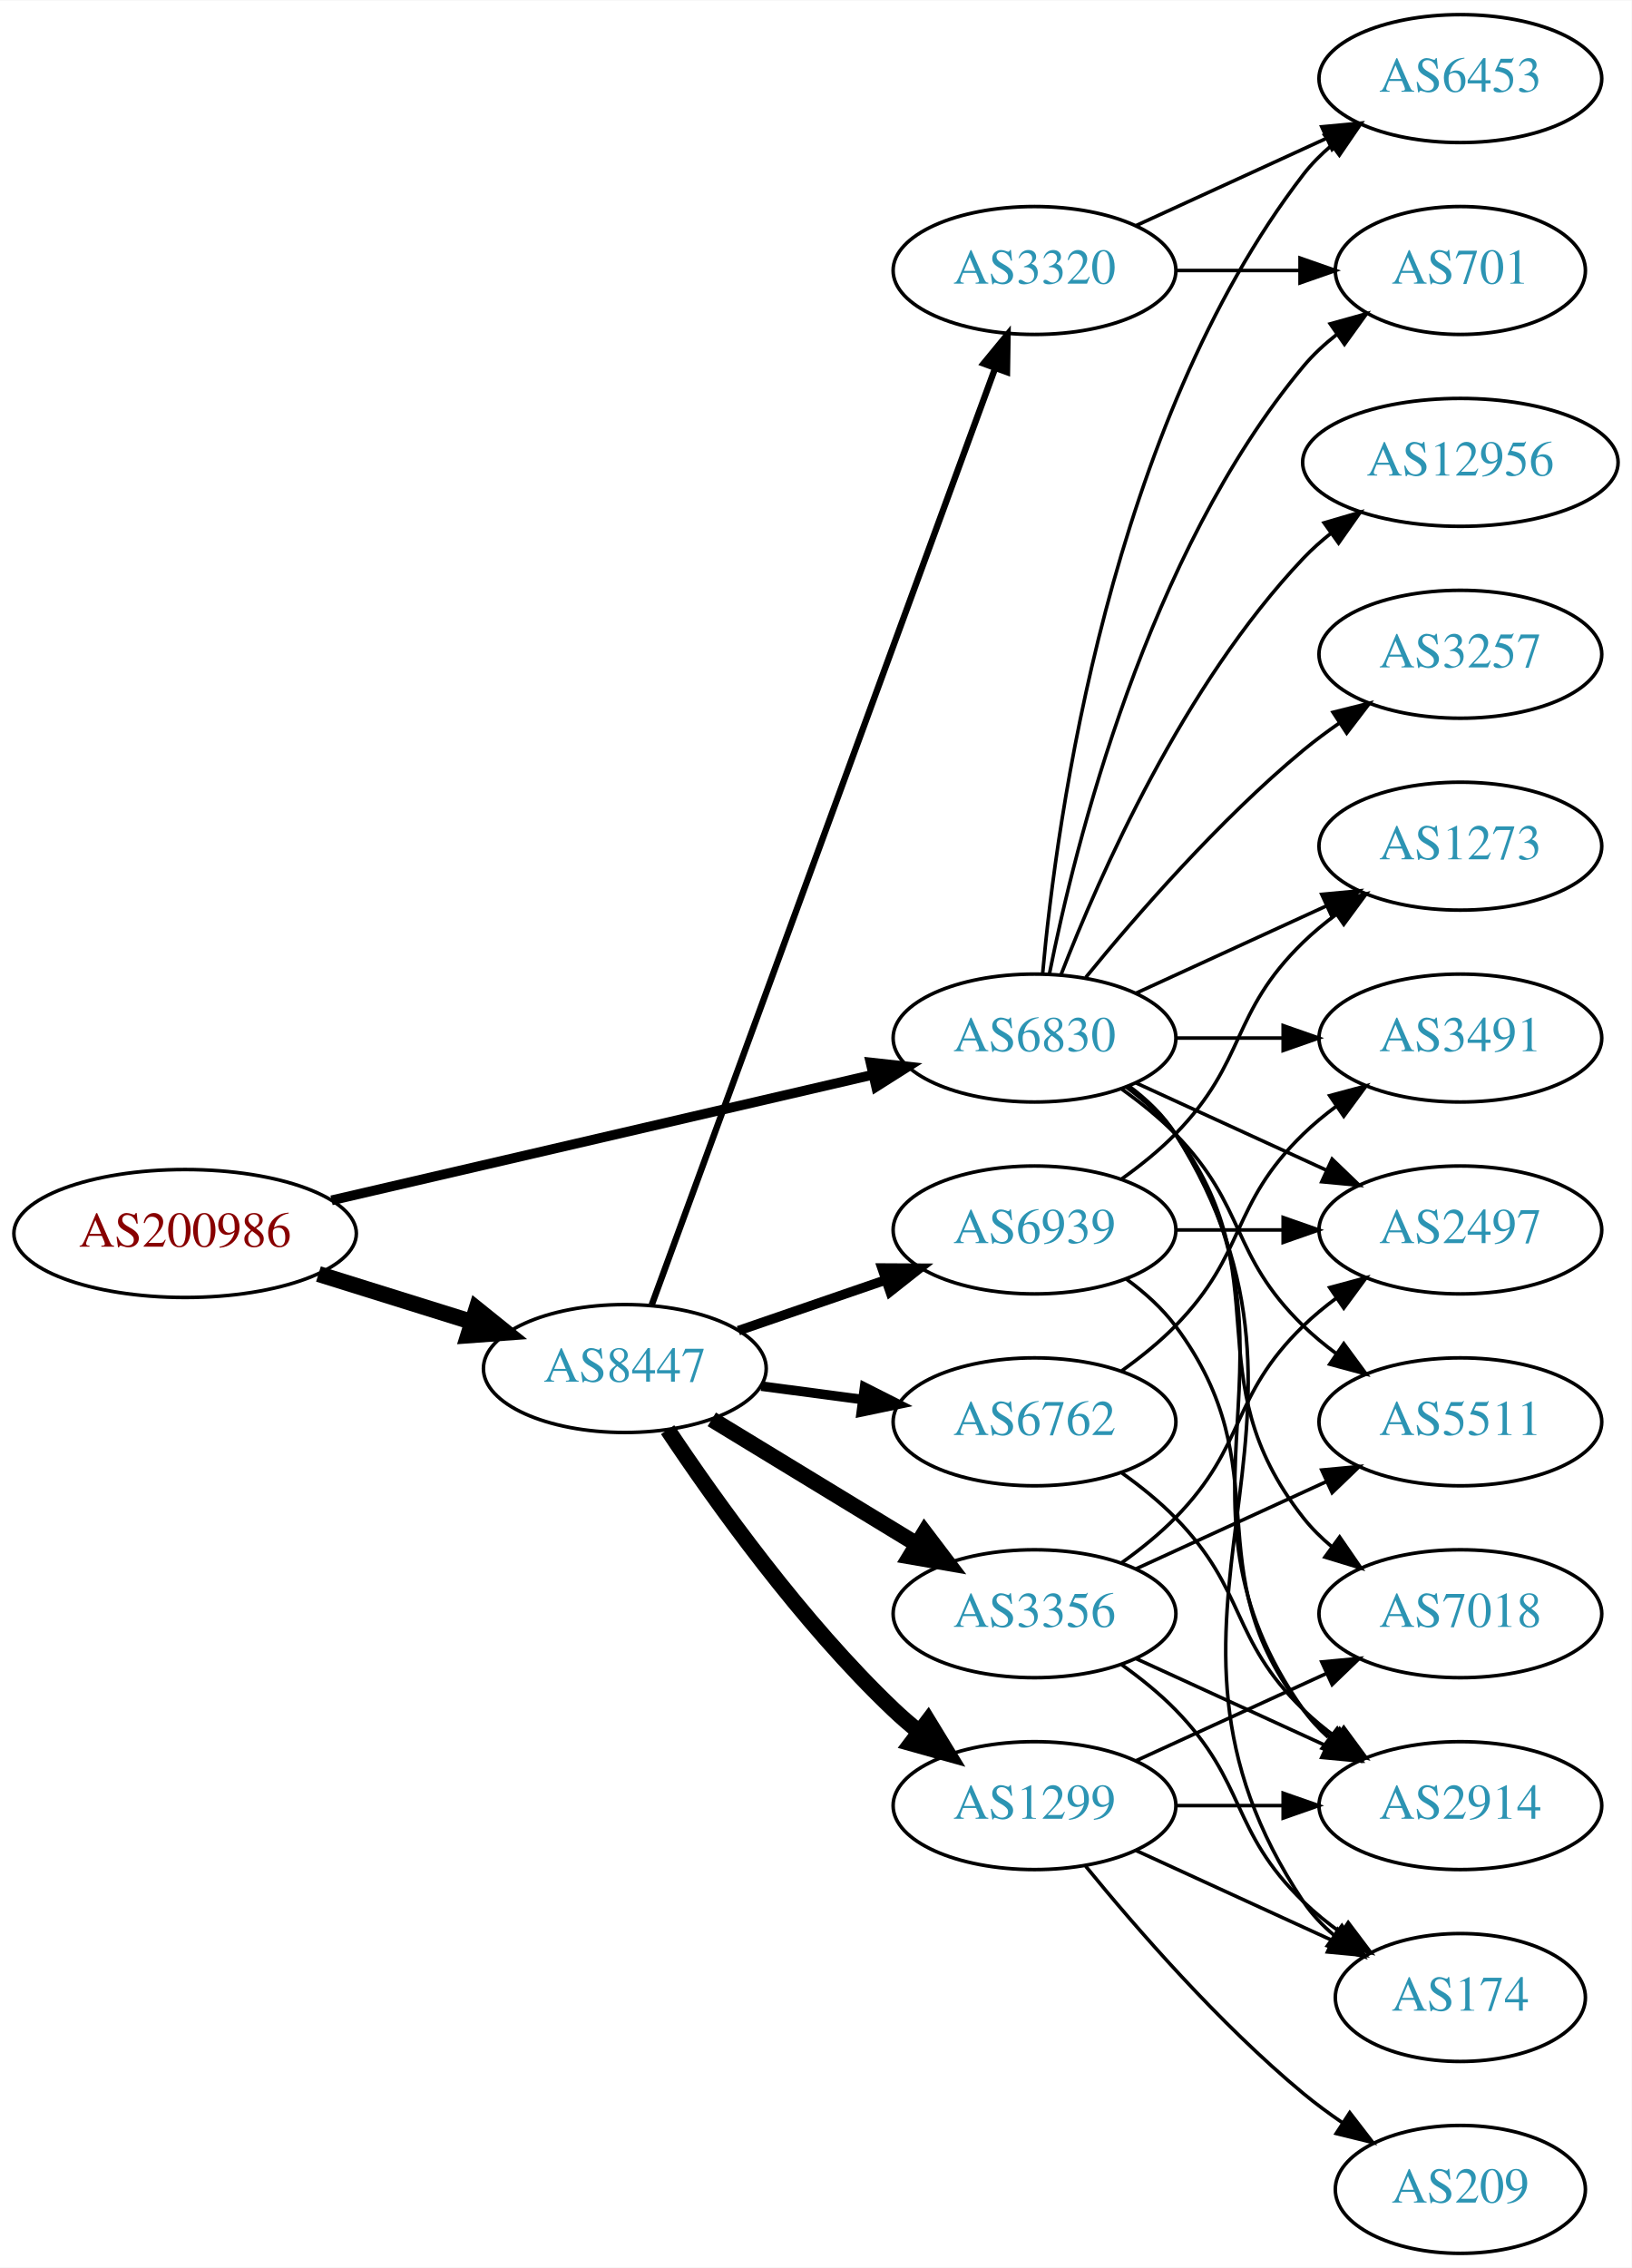
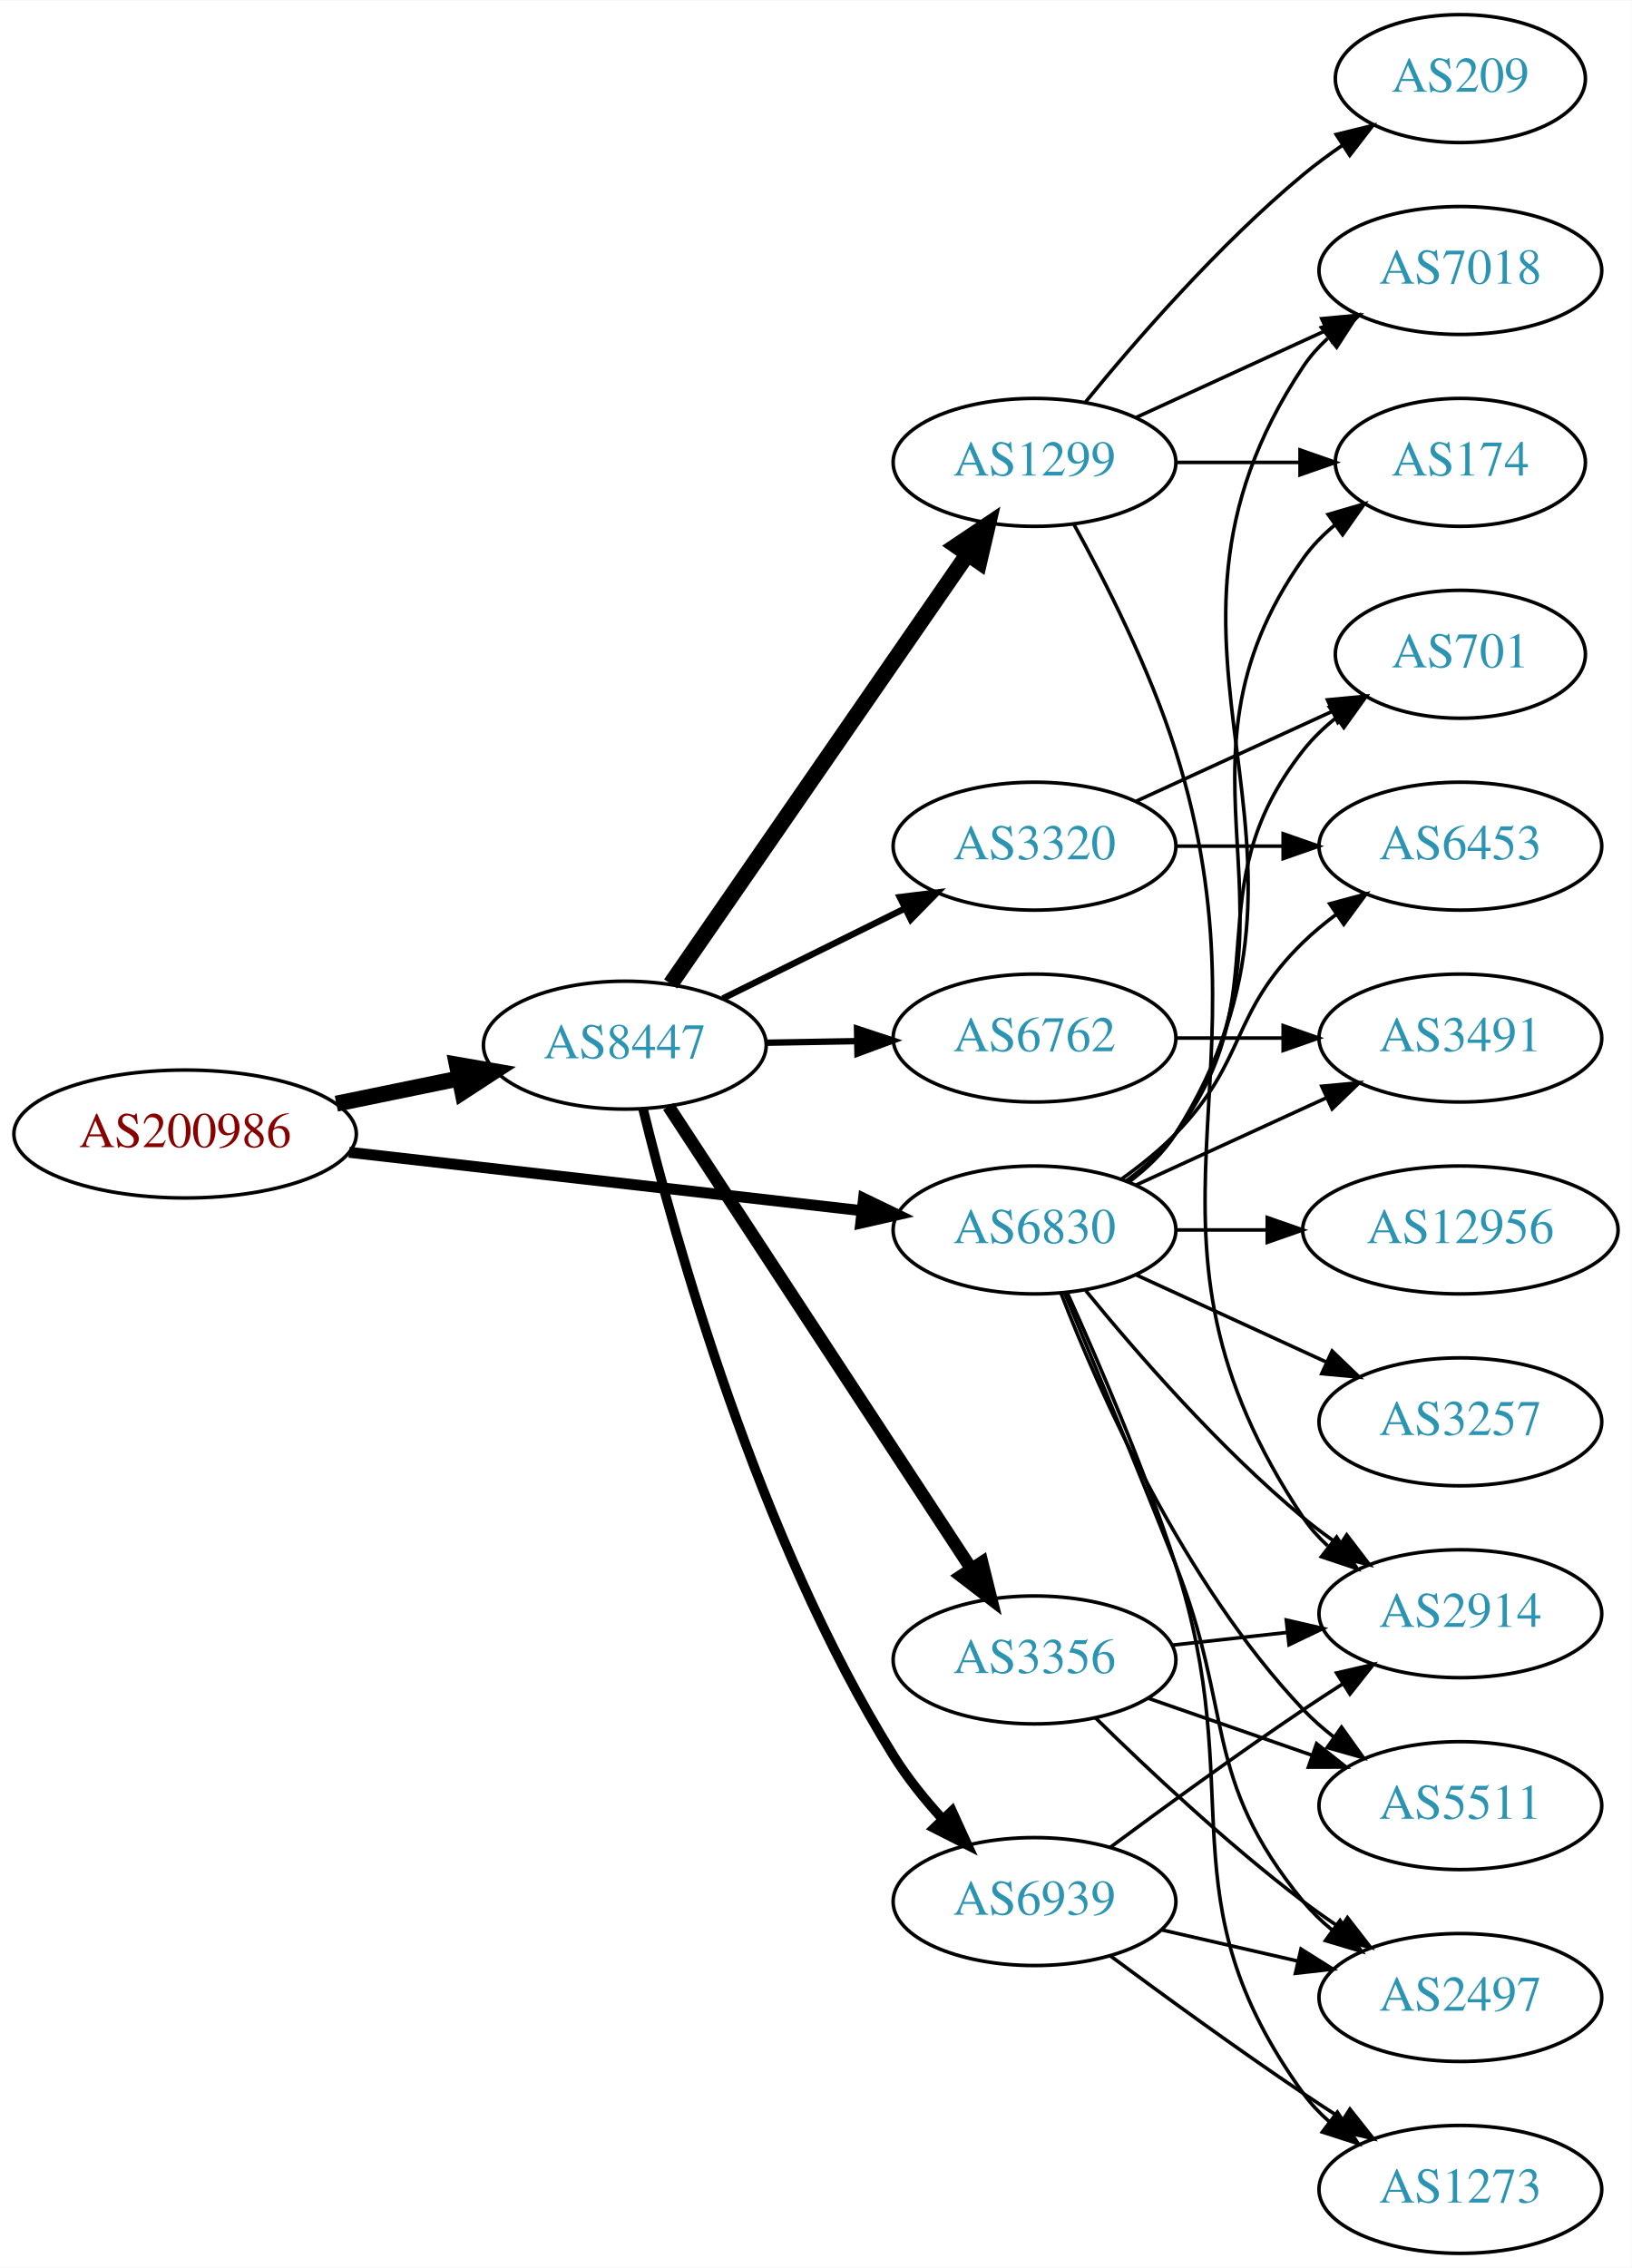
<svg xmlns="http://www.w3.org/2000/svg" xmlns:xlink="http://www.w3.org/1999/xlink" width="459pt" height="638pt" viewBox="0.00 0.00 459.17 638.00">
  <g id="graph0" class="graph" transform="scale(1 1) rotate(0) translate(4 634)">
    <polygon fill="white" stroke="none" points="-4,4 -4,-634 455.17,-634 455.17,4 -4,4" />
    <g id="node1" class="node">
      <g id="a_node1">
        <a xlink:href="/asn/200986" xlink:title="AS200986 ~ D Swarovski Tourism Service GmbH [AT]">
-           <ellipse fill="#ffffff" stroke="black" cx="48.096" cy="-287" rx="48.192" ry="18" />
-           <text text-anchor="middle" x="48.096" y="-283.3" font-family="Times,serif" font-size="14.00" fill="#880000">AS200986</text>
+           <ellipse fill="#ffffff" stroke="black" cx="48.096" cy="-315" rx="48.192" ry="18" />
+           <text text-anchor="middle" x="48.096" y="-311.3" font-family="Times,serif" font-size="14.00" fill="#880000">AS200986</text>
        </a>
      </g>
    </g>
    <g id="node2" class="node">
      <g id="a_node2">
        <a xlink:href="/asn/6830" xlink:title="AS6830 ~ LGI-UPC [AT]">
-           <ellipse fill="#ffffff" stroke="black" cx="287.131" cy="-342" rx="39.794" ry="18" />
-           <text text-anchor="middle" x="287.131" y="-338.3" font-family="Times,serif" font-size="14.00" fill="#2c94b3">AS6830</text>
+           <ellipse fill="#ffffff" stroke="black" cx="287.131" cy="-288" rx="39.794" ry="18" />
+           <text text-anchor="middle" x="287.131" y="-284.3" font-family="Times,serif" font-size="14.00" fill="#2c94b3">AS6830</text>
        </a>
      </g>
    </g>
    <g id="edge1" class="edge">
-       <path fill="none" stroke="black" stroke-width="2.75" d="M89.305,-296.33C131.582,-306.139 197.919,-321.532 241.714,-331.694" />
-       <polygon fill="black" stroke="black" stroke-width="2.75" points="240.983,-335.117 251.515,-333.968 242.565,-328.298 240.983,-335.117" />
+       <path fill="none" stroke="black" stroke-width="3.094" d="M94.238,-309.858C135.561,-305.151 196.503,-298.209 238.57,-293.418" />
+       <polygon fill="black" stroke="black" stroke-width="3.094" points="239.029,-296.888 248.569,-292.279 238.237,-289.933 239.029,-296.888" />
    </g>
    <g id="node3" class="node">
      <g id="a_node3">
        <a xlink:href="/asn/8447" xlink:title="AS8447 ~ A1 Telekom Austria AG [AT]">
-           <ellipse fill="#ffffff" stroke="black" cx="171.838" cy="-249" rx="39.794" ry="18" />
-           <text text-anchor="middle" x="171.838" y="-245.3" font-family="Times,serif" font-size="14.00" fill="#2c94b3">AS8447</text>
+           <ellipse fill="#ffffff" stroke="black" cx="171.838" cy="-340" rx="39.794" ry="18" />
+           <text text-anchor="middle" x="171.838" y="-336.3" font-family="Times,serif" font-size="14.00" fill="#2c94b3">AS8447</text>
        </a>
      </g>
    </g>
    <g id="edge2" class="edge">
-       <path fill="none" stroke="black" stroke-width="4.5" d="M85.622,-275.599C99.149,-271.377 114.595,-266.555 128.589,-262.188" />
-       <polygon fill="black" stroke="black" stroke-width="4.5" points="130.1,-265.841 138.473,-259.102 127.754,-258.323 130.1,-265.841" />
+       <path fill="none" stroke="black" stroke-width="4.5" d="M90.652,-323.534C101.727,-325.808 113.754,-328.278 125.042,-330.596" />
+       <polygon fill="black" stroke="black" stroke-width="4.5" points="124.565,-334.517 135.153,-332.672 126.15,-326.803 124.565,-334.517" />
    </g>
    <g id="node4" class="node">
      <g id="a_node4">
-         <a xlink:href="/asn/6453" xlink:title="AS6453 ~ TATA COMMUNICATIONS (AMERICA) INC [US]">
-           <ellipse fill="#ffffff" stroke="black" cx="406.973" cy="-612" rx="39.794" ry="18" />
-           <text text-anchor="middle" x="406.973" y="-608.3" font-family="Times,serif" font-size="14.00" fill="#2c94b3">AS6453</text>
+         <a xlink:href="/asn/3491" xlink:title="AS3491 ~ PCCW Global, Inc. [US]">
+           <ellipse fill="#ffffff" stroke="black" cx="406.973" cy="-342" rx="39.794" ry="18" />
+           <text text-anchor="middle" x="406.973" y="-338.3" font-family="Times,serif" font-size="14.00" fill="#2c94b3">AS3491</text>
        </a>
      </g>
    </g>
    <g id="edge3" class="edge">
-       <path fill="none" stroke="black" d="M289.415,-360.117C293.313,-403.332 308.33,-514.131 362.777,-585 365.067,-587.981 367.787,-590.716 370.732,-593.205" />
-       <polygon fill="black" stroke="black" points="368.778,-596.113 378.908,-599.218 372.926,-590.473 368.778,-596.113" />
+       <path fill="none" stroke="black" d="M315.76,-300.661C331.717,-307.973 351.987,-317.261 369.27,-325.181" />
+       <polygon fill="black" stroke="black" points="367.969,-328.435 378.518,-329.419 370.885,-322.071 367.969,-328.435" />
    </g>
    <g id="node5" class="node">
      <g id="a_node5">
        <a xlink:href="/asn/12956" xlink:title="AS12956 ~ TELXIUS [ES]">
-           <ellipse fill="#ffffff" stroke="black" cx="406.973" cy="-504" rx="44.393" ry="18" />
-           <text text-anchor="middle" x="406.973" y="-500.3" font-family="Times,serif" font-size="14.00" fill="#2c94b3">AS12956</text>
+           <ellipse fill="#ffffff" stroke="black" cx="406.973" cy="-288" rx="44.393" ry="18" />
+           <text text-anchor="middle" x="406.973" y="-284.3" font-family="Times,serif" font-size="14.00" fill="#2c94b3">AS12956</text>
        </a>
      </g>
    </g>
    <g id="edge4" class="edge">
-       <path fill="none" stroke="black" d="M294.654,-359.994C305.404,-387.728 329.062,-441.429 362.777,-477 365.162,-479.515 367.828,-481.893 370.634,-484.117" />
-       <polygon fill="black" stroke="black" points="368.628,-486.985 378.796,-489.961 372.703,-481.293 368.628,-486.985" />
+       <path fill="none" stroke="black" d="M327.044,-288C335.146,-288 343.821,-288 352.348,-288" />
+       <polygon fill="black" stroke="black" points="352.625,-291.5 362.625,-288 352.625,-284.5 352.625,-291.5" />
    </g>
    <g id="node6" class="node">
      <g id="a_node6">
-         <a xlink:href="/asn/3257" xlink:title="AS3257 ~ GTT [DE]">
-           <ellipse fill="#ffffff" stroke="black" cx="406.973" cy="-450" rx="39.794" ry="18" />
-           <text text-anchor="middle" x="406.973" y="-446.3" font-family="Times,serif" font-size="14.00" fill="#2c94b3">AS3257</text>
+         <a xlink:href="/asn/5511" xlink:title="AS5511 ~ Orange S.A. [FR]">
+           <ellipse fill="#ffffff" stroke="black" cx="406.973" cy="-126" rx="39.794" ry="18" />
+           <text text-anchor="middle" x="406.973" y="-122.3" font-family="Times,serif" font-size="14.00" fill="#2c94b3">AS5511</text>
        </a>
      </g>
    </g>
    <g id="edge5" class="edge">
-       <path fill="none" stroke="black" d="M301.55,-359.065C315.665,-376.375 339.079,-403.345 362.777,-423 365.994,-425.668 369.494,-428.27 373.065,-430.741" />
-       <polygon fill="black" stroke="black" points="371.143,-433.666 381.421,-436.236 374.988,-427.817 371.143,-433.666" />
+       <path fill="none" stroke="black" d="M294.654,-270.006C305.404,-242.272 329.062,-188.571 362.777,-153 365.363,-150.272 368.281,-147.706 371.349,-145.323" />
+       <polygon fill="black" stroke="black" points="373.527,-148.07 379.697,-139.457 369.503,-142.342 373.527,-148.07" />
    </g>
    <g id="node7" class="node">
      <g id="a_node7">
-         <a xlink:href="/asn/1273" xlink:title="AS1273 ~ Vodafone Group PLC [EU]">
+         <a xlink:href="/asn/6453" xlink:title="AS6453 ~ TATA COMMUNICATIONS (AMERICA) INC [US]">
          <ellipse fill="#ffffff" stroke="black" cx="406.973" cy="-396" rx="39.794" ry="18" />
-           <text text-anchor="middle" x="406.973" y="-392.3" font-family="Times,serif" font-size="14.00" fill="#2c94b3">AS1273</text>
+           <text text-anchor="middle" x="406.973" y="-392.3" font-family="Times,serif" font-size="14.00" fill="#2c94b3">AS6453</text>
        </a>
      </g>
    </g>
    <g id="edge6" class="edge">
-       <path fill="none" stroke="black" d="M315.76,-354.661C331.717,-361.973 351.987,-371.261 369.27,-379.181" />
-       <polygon fill="black" stroke="black" points="367.969,-382.435 378.518,-383.419 370.885,-376.071 367.969,-382.435" />
+       <path fill="none" stroke="black" d="M311.725,-302.389C316.981,-306.148 322.313,-310.437 326.777,-315 346.95,-335.617 342.084,-348.906 362.777,-369 365.623,-371.763 368.796,-374.386 372.096,-376.834" />
+       <polygon fill="black" stroke="black" points="370.213,-379.786 380.444,-382.538 374.162,-374.006 370.213,-379.786" />
    </g>
    <g id="node8" class="node">
      <g id="a_node8">
        <a xlink:href="/asn/7018" xlink:title="AS7018 ~ AT&amp;T Services, Inc. [US]">
-           <ellipse fill="#ffffff" stroke="black" cx="406.973" cy="-180" rx="39.794" ry="18" />
-           <text text-anchor="middle" x="406.973" y="-176.3" font-family="Times,serif" font-size="14.00" fill="#2c94b3">AS7018</text>
+           <ellipse fill="#ffffff" stroke="black" cx="406.973" cy="-558" rx="39.794" ry="18" />
+           <text text-anchor="middle" x="406.973" y="-554.3" font-family="Times,serif" font-size="14.00" fill="#2c94b3">AS7018</text>
        </a>
      </g>
    </g>
    <g id="edge7" class="edge">
-       <path fill="none" stroke="black" d="M313.062,-328.118C318.138,-324.389 323.056,-319.984 326.777,-315 357.049,-274.458 331.479,-246.754 362.777,-207 365.102,-204.047 367.846,-201.33 370.805,-198.853" />
-       <polygon fill="black" stroke="black" points="372.998,-201.585 379.002,-192.855 368.865,-195.936 372.998,-201.585" />
+       <path fill="none" stroke="black" d="M313.657,-301.472C318.702,-305.223 323.457,-309.74 326.777,-315 378.727,-397.3 308.739,-450.056 362.777,-531 364.692,-533.869 367.027,-536.49 369.608,-538.872" />
+       <polygon fill="black" stroke="black" points="367.871,-541.954 377.919,-545.313 372.159,-536.421 367.871,-541.954" />
    </g>
    <g id="node9" class="node">
      <g id="a_node9">
-         <a xlink:href="/asn/3491" xlink:title="AS3491 ~ PCCW Global, Inc. [US]">
-           <ellipse fill="#ffffff" stroke="black" cx="406.973" cy="-342" rx="39.794" ry="18" />
-           <text text-anchor="middle" x="406.973" y="-338.3" font-family="Times,serif" font-size="14.00" fill="#2c94b3">AS3491</text>
+         <a xlink:href="/asn/2497" xlink:title="AS2497 ~ Internet Initiative Japan Inc. [JP]">
+           <ellipse fill="#ffffff" stroke="black" cx="406.973" cy="-72" rx="39.794" ry="18" />
+           <text text-anchor="middle" x="406.973" y="-68.3" font-family="Times,serif" font-size="14.00" fill="#2c94b3">AS2497</text>
        </a>
      </g>
    </g>
    <g id="edge8" class="edge">
-       <path fill="none" stroke="black" d="M327.044,-342C336.597,-342 346.947,-342 356.909,-342" />
-       <polygon fill="black" stroke="black" points="357.102,-345.5 367.102,-342 357.102,-338.5 357.102,-345.5" />
+       <path fill="none" stroke="black" d="M295.543,-270.388C303.433,-251.544 316.212,-220.75 326.777,-194 343.364,-152.005 334.134,-133.904 362.777,-99 365.162,-96.094 367.945,-93.409 370.929,-90.952" />
+       <polygon fill="black" stroke="black" points="373.12,-93.687 379.16,-84.983 369.01,-88.02 373.12,-93.687" />
    </g>
    <g id="node10" class="node">
      <g id="a_node10">
-         <a xlink:href="/asn/2497" xlink:title="AS2497 ~ Internet Initiative Japan Inc. [JP]">
-           <ellipse fill="#ffffff" stroke="black" cx="406.973" cy="-288" rx="39.794" ry="18" />
-           <text text-anchor="middle" x="406.973" y="-284.3" font-family="Times,serif" font-size="14.00" fill="#2c94b3">AS2497</text>
+         <a xlink:href="/asn/1273" xlink:title="AS1273 ~ Vodafone Group PLC [EU]">
+           <ellipse fill="#ffffff" stroke="black" cx="406.973" cy="-18" rx="39.794" ry="18" />
+           <text text-anchor="middle" x="406.973" y="-14.3" font-family="Times,serif" font-size="14.00" fill="#2c94b3">AS1273</text>
        </a>
      </g>
    </g>
    <g id="edge9" class="edge">
-       <path fill="none" stroke="black" d="M315.76,-329.339C331.717,-322.027 351.987,-312.739 369.27,-304.819" />
-       <polygon fill="black" stroke="black" points="370.885,-307.929 378.518,-300.581 367.969,-301.565 370.885,-307.929" />
+       <path fill="none" stroke="black" d="M296.37,-270.284C304.826,-251.611 317.96,-221.191 326.777,-194 347.792,-129.194 322.938,-100.265 362.777,-45 364.857,-42.115 367.35,-39.47 370.074,-37.06" />
+       <polygon fill="black" stroke="black" points="372.358,-39.721 378.215,-30.892 368.131,-34.142 372.358,-39.721" />
    </g>
    <g id="node11" class="node">
      <g id="a_node11">
-         <a xlink:href="/asn/5511" xlink:title="AS5511 ~ Orange S.A. [FR]">
-           <ellipse fill="#ffffff" stroke="black" cx="406.973" cy="-234" rx="39.794" ry="18" />
-           <text text-anchor="middle" x="406.973" y="-230.3" font-family="Times,serif" font-size="14.00" fill="#2c94b3">AS5511</text>
+         <a xlink:href="/asn/2914" xlink:title="AS2914 ~ NTT America, Inc. [US]">
+           <ellipse fill="#ffffff" stroke="black" cx="406.973" cy="-180" rx="39.794" ry="18" />
+           <text text-anchor="middle" x="406.973" y="-176.3" font-family="Times,serif" font-size="14.00" fill="#2c94b3">AS2914</text>
        </a>
      </g>
    </g>
    <g id="edge10" class="edge">
-       <path fill="none" stroke="black" d="M311.725,-327.611C316.981,-323.852 322.313,-319.563 326.777,-315 346.95,-294.383 342.084,-281.094 362.777,-261 365.623,-258.237 368.796,-255.614 372.096,-253.166" />
-       <polygon fill="black" stroke="black" points="374.162,-255.994 380.444,-247.462 370.213,-250.214 374.162,-255.994" />
+       <path fill="none" stroke="black" d="M301.55,-270.935C315.665,-253.625 339.079,-226.655 362.777,-207 365.994,-204.332 369.494,-201.73 373.065,-199.259" />
+       <polygon fill="black" stroke="black" points="374.988,-202.183 381.421,-193.764 371.143,-196.334 374.988,-202.183" />
    </g>
    <g id="node12" class="node">
      <g id="a_node12">
-         <a xlink:href="/asn/701" xlink:title="AS701 ~ UUNET [US]">
-           <ellipse fill="#ffffff" stroke="black" cx="406.973" cy="-558" rx="35.194" ry="18" />
-           <text text-anchor="middle" x="406.973" y="-554.3" font-family="Times,serif" font-size="14.00" fill="#2c94b3">AS701</text>
+         <a xlink:href="/asn/174" xlink:title="AS174 ~ Cogent Communications [US]">
+           <ellipse fill="#ffffff" stroke="black" cx="406.973" cy="-504" rx="35.194" ry="18" />
+           <text text-anchor="middle" x="406.973" y="-500.3" font-family="Times,serif" font-size="14.00" fill="#2c94b3">AS174</text>
        </a>
      </g>
    </g>
    <g id="edge11" class="edge">
-       <path fill="none" stroke="black" d="M291.33,-360.073C298.493,-396.141 318.767,-478.125 362.777,-531 365.514,-534.288 368.759,-537.298 372.223,-540.017" />
-       <polygon fill="black" stroke="black" points="370.358,-542.983 380.564,-545.827 374.359,-537.239 370.358,-542.983" />
+       <path fill="none" stroke="black" d="M313.45,-301.607C318.506,-305.351 323.318,-309.831 326.777,-315 367.802,-376.294 320.198,-416.775 362.777,-477 365.247,-480.493 368.326,-483.63 371.695,-486.421" />
+       <polygon fill="black" stroke="black" points="369.764,-489.343 379.935,-492.31 373.834,-483.648 369.764,-489.343" />
    </g>
    <g id="node13" class="node">
      <g id="a_node13">
-         <a xlink:href="/asn/174" xlink:title="AS174 ~ Cogent Communications [US]">
-           <ellipse fill="#ffffff" stroke="black" cx="406.973" cy="-72" rx="35.194" ry="18" />
-           <text text-anchor="middle" x="406.973" y="-68.3" font-family="Times,serif" font-size="14.00" fill="#2c94b3">AS174</text>
+         <a xlink:href="/asn/3257" xlink:title="AS3257 ~ GTT [DE]">
+           <ellipse fill="#ffffff" stroke="black" cx="406.973" cy="-234" rx="39.794" ry="18" />
+           <text text-anchor="middle" x="406.973" y="-230.3" font-family="Times,serif" font-size="14.00" fill="#2c94b3">AS3257</text>
        </a>
      </g>
    </g>
    <g id="edge12" class="edge">
-       <path fill="none" stroke="black" d="M313.657,-328.528C318.702,-324.777 323.457,-320.26 326.777,-315 378.727,-232.7 308.739,-179.944 362.777,-99 365.153,-95.442 368.173,-92.264 371.509,-89.451" />
-       <polygon fill="black" stroke="black" points="373.647,-92.224 379.713,-83.538 369.554,-86.545 373.647,-92.224" />
+       <path fill="none" stroke="black" d="M315.76,-275.339C331.717,-268.027 351.987,-258.739 369.27,-250.819" />
+       <polygon fill="black" stroke="black" points="370.885,-253.929 378.518,-246.581 367.969,-247.565 370.885,-253.929" />
    </g>
    <g id="node14" class="node">
      <g id="a_node14">
-         <a xlink:href="/asn/2914" xlink:title="AS2914 ~ NTT America, Inc. [US]">
-           <ellipse fill="#ffffff" stroke="black" cx="406.973" cy="-126" rx="39.794" ry="18" />
-           <text text-anchor="middle" x="406.973" y="-122.3" font-family="Times,serif" font-size="14.00" fill="#2c94b3">AS2914</text>
+         <a xlink:href="/asn/701" xlink:title="AS701 ~ UUNET [US]">
+           <ellipse fill="#ffffff" stroke="black" cx="406.973" cy="-450" rx="35.194" ry="18" />
+           <text text-anchor="middle" x="406.973" y="-446.3" font-family="Times,serif" font-size="14.00" fill="#2c94b3">AS701</text>
        </a>
      </g>
    </g>
    <g id="edge13" class="edge">
-       <path fill="none" stroke="black" d="M313.45,-328.393C318.506,-324.649 323.318,-320.169 326.777,-315 367.802,-253.706 320.198,-213.225 362.777,-153 364.769,-150.184 367.156,-147.599 369.772,-145.24" />
-       <polygon fill="black" stroke="black" points="372.324,-147.694 378.14,-138.838 368.071,-142.135 372.324,-147.694" />
+       <path fill="none" stroke="black" d="M313.062,-301.882C318.138,-305.611 323.056,-310.016 326.777,-315 357.049,-355.542 331.479,-383.246 362.777,-423 365.424,-426.361 368.613,-429.417 372.044,-432.161" />
+       <polygon fill="black" stroke="black" points="370.157,-435.113 380.351,-438 374.182,-429.386 370.157,-435.113" />
    </g>
    <g id="node15" class="node">
      <g id="a_node15">
-         <a xlink:href="/asn/6762" xlink:title="AS6762 ~ TELECOM ITALIA SPARKLE S.p.A. [IT]">
-           <ellipse fill="#ffffff" stroke="black" cx="287.131" cy="-234" rx="39.794" ry="18" />
-           <text text-anchor="middle" x="287.131" y="-230.3" font-family="Times,serif" font-size="14.00" fill="#2c94b3">AS6762</text>
+         <a xlink:href="/asn/1299" xlink:title="AS1299 ~ Telia Carrier [EU]">
+           <ellipse fill="#ffffff" stroke="black" cx="287.131" cy="-504" rx="39.794" ry="18" />
+           <text text-anchor="middle" x="287.131" y="-500.3" font-family="Times,serif" font-size="14.00" fill="#2c94b3">AS1299</text>
        </a>
      </g>
    </g>
    <g id="edge14" class="edge">
-       <path fill="none" stroke="black" stroke-width="2.7" d="M210.248,-244.047C219.336,-242.844 229.173,-241.541 238.658,-240.285" />
-       <polygon fill="black" stroke="black" stroke-width="2.7" points="239.306,-243.73 248.76,-238.948 238.387,-236.791 239.306,-243.73" />
+       <path fill="none" stroke="black" stroke-width="4.5" d="M184.748,-357.241C204.67,-386.079 244.859,-444.256 268.209,-478.057" />
+       <polygon fill="black" stroke="black" stroke-width="4.5" points="265.116,-480.507 274.039,-486.496 271.595,-476.031 265.116,-480.507" />
    </g>
    <g id="node16" class="node">
      <g id="a_node16">
        <a xlink:href="/asn/3356" xlink:title="AS3356 ~ Level 3 Parent, LLC [US]">
-           <ellipse fill="#ffffff" stroke="black" cx="287.131" cy="-180" rx="39.794" ry="18" />
-           <text text-anchor="middle" x="287.131" y="-176.3" font-family="Times,serif" font-size="14.00" fill="#2c94b3">AS3356</text>
+           <ellipse fill="#ffffff" stroke="black" cx="287.131" cy="-167" rx="39.794" ry="18" />
+           <text text-anchor="middle" x="287.131" y="-163.3" font-family="Times,serif" font-size="14.00" fill="#2c94b3">AS3356</text>
        </a>
      </g>
    </g>
    <g id="edge15" class="edge">
-       <path fill="none" stroke="black" stroke-width="4.5" d="M196.312,-234.703C213.022,-224.526 235.677,-210.728 254.054,-199.536" />
-       <polygon fill="black" stroke="black" stroke-width="4.5" points="256.194,-202.843 262.687,-194.279 252.098,-196.117 256.194,-202.843" />
+       <path fill="none" stroke="black" stroke-width="3.6" d="M184.115,-322.78C204.135,-292.21 245.972,-228.324 269.372,-192.591" />
+       <polygon fill="black" stroke="black" stroke-width="3.6" points="272.349,-194.434 274.899,-184.151 266.493,-190.599 272.349,-194.434" />
    </g>
    <g id="node17" class="node">
      <g id="a_node17">
-         <a xlink:href="/asn/1299" xlink:title="AS1299 ~ Telia Carrier [EU]">
-           <ellipse fill="#ffffff" stroke="black" cx="287.131" cy="-126" rx="39.794" ry="18" />
-           <text text-anchor="middle" x="287.131" y="-122.3" font-family="Times,serif" font-size="14.00" fill="#2c94b3">AS1299</text>
+         <a xlink:href="/asn/3320" xlink:title="AS3320 ~ DTAG [DE]">
+           <ellipse fill="#ffffff" stroke="black" cx="287.131" cy="-396" rx="39.794" ry="18" />
+           <text text-anchor="middle" x="287.131" y="-392.3" font-family="Times,serif" font-size="14.00" fill="#2c94b3">AS3320</text>
        </a>
      </g>
    </g>
    <g id="edge16" class="edge">
-       <path fill="none" stroke="black" stroke-width="4.5" d="M183.88,-231.789C197.372,-211.542 221.619,-177.577 247.484,-153 249.654,-150.939 251.992,-148.915 254.406,-146.961" />
-       <polygon fill="black" stroke="black" stroke-width="4.5" points="257.175,-149.804 262.774,-140.63 252.423,-143.524 257.175,-149.804" />
+       <path fill="none" stroke="black" stroke-width="1.8" d="M199.4,-353.13C214.599,-360.642 233.868,-370.167 250.382,-378.33" />
+       <polygon fill="black" stroke="black" stroke-width="1.8" points="249.22,-381.659 259.735,-382.953 252.321,-375.384 249.22,-381.659" />
    </g>
    <g id="node18" class="node">
      <g id="a_node18">
        <a xlink:href="/asn/6939" xlink:title="AS6939 ~ Hurricane Electric LLC [US]">
-           <ellipse fill="#ffffff" stroke="black" cx="287.131" cy="-288" rx="39.794" ry="18" />
-           <text text-anchor="middle" x="287.131" y="-284.3" font-family="Times,serif" font-size="14.00" fill="#2c94b3">AS6939</text>
+           <ellipse fill="#ffffff" stroke="black" cx="287.131" cy="-99" rx="39.794" ry="18" />
+           <text text-anchor="middle" x="287.131" y="-95.3" font-family="Times,serif" font-size="14.00" fill="#2c94b3">AS6939</text>
        </a>
      </g>
    </g>
    <g id="edge17" class="edge">
-       <path fill="none" stroke="black" stroke-width="2.7" d="M203.796,-259.657C216.554,-264.049 231.518,-269.2 245.164,-273.897" />
-       <polygon fill="black" stroke="black" stroke-width="2.7" points="244.222,-277.275 254.817,-277.22 246.501,-270.656 244.222,-277.275" />
+       <path fill="none" stroke="black" stroke-width="2.7" d="M176.962,-322.077C185.86,-285.717 209.21,-201.521 247.484,-140 251.303,-133.862 256.138,-127.85 261.084,-122.404" />
+       <polygon fill="black" stroke="black" stroke-width="2.7" points="263.906,-124.519 268.305,-114.881 258.855,-119.672 263.906,-124.519" />
    </g>
    <g id="node19" class="node">
      <g id="a_node19">
-         <a xlink:href="/asn/3320" xlink:title="AS3320 ~ DTAG [DE]">
-           <ellipse fill="#ffffff" stroke="black" cx="287.131" cy="-558" rx="39.794" ry="18" />
-           <text text-anchor="middle" x="287.131" y="-554.3" font-family="Times,serif" font-size="14.00" fill="#2c94b3">AS3320</text>
+         <a xlink:href="/asn/6762" xlink:title="AS6762 ~ TELECOM ITALIA SPARKLE S.p.A. [IT]">
+           <ellipse fill="#ffffff" stroke="black" cx="287.131" cy="-342" rx="39.794" ry="18" />
+           <text text-anchor="middle" x="287.131" y="-338.3" font-family="Times,serif" font-size="14.00" fill="#2c94b3">AS6762</text>
        </a>
      </g>
    </g>
    <g id="edge18" class="edge">
-       <path fill="none" stroke="black" stroke-width="1.8" d="M179.419,-266.949C198.386,-318.682 253.263,-468.354 276.038,-530.473" />
-       <polygon fill="black" stroke="black" stroke-width="1.8" points="272.803,-531.818 279.532,-540.002 279.376,-529.408 272.803,-531.818" />
-     </g>
-     <g id="edge31" class="edge">
-       <path fill="none" stroke="black" d="M311.725,-248.389C316.981,-252.148 322.313,-256.437 326.777,-261 346.95,-281.617 342.084,-294.906 362.777,-315 365.623,-317.763 368.796,-320.386 372.096,-322.834" />
-       <polygon fill="black" stroke="black" points="370.213,-325.786 380.444,-328.538 374.162,-320.006 370.213,-325.786" />
-     </g>
-     <g id="edge30" class="edge">
-       <path fill="none" stroke="black" d="M311.725,-219.611C316.981,-215.852 322.313,-211.563 326.777,-207 346.95,-186.383 342.084,-173.094 362.777,-153 365.623,-150.237 368.796,-147.614 372.096,-145.166" />
-       <polygon fill="black" stroke="black" points="374.162,-147.994 380.444,-139.462 370.213,-142.214 374.162,-147.994" />
+       <path fill="none" stroke="black" stroke-width="1.8" d="M211.51,-340.683C219.713,-340.828 228.477,-340.982 237.009,-341.133" />
+       <polygon fill="black" stroke="black" stroke-width="1.8" points="237.188,-344.636 247.248,-341.314 237.312,-337.638 237.188,-344.636" />
+     </g>
+     <g id="edge20" class="edge">
+       <path fill="none" stroke="black" d="M315.76,-516.661C331.717,-523.973 351.987,-533.261 369.27,-541.181" />
+       <polygon fill="black" stroke="black" points="367.969,-544.435 378.518,-545.419 370.885,-538.071 367.969,-544.435" />
+     </g>
+     <g id="edge21" class="edge">
+       <path fill="none" stroke="black" d="M298.214,-486.57C307.047,-470.55 319.568,-445.886 326.777,-423 356.018,-330.172 308.739,-287.944 362.777,-207 364.692,-204.131 367.027,-201.51 369.608,-199.128" />
+       <polygon fill="black" stroke="black" points="372.159,-201.579 377.919,-192.687 367.871,-196.046 372.159,-201.579" />
    </g>
    <g id="edge22" class="edge">
-       <path fill="none" stroke="black" d="M311.725,-194.389C316.981,-198.148 322.313,-202.437 326.777,-207 346.95,-227.617 342.084,-240.906 362.777,-261 365.623,-263.763 368.796,-266.386 372.096,-268.834" />
-       <polygon fill="black" stroke="black" points="370.213,-271.786 380.444,-274.538 374.162,-266.006 370.213,-271.786" />
-     </g>
-     <g id="edge20" class="edge">
-       <path fill="none" stroke="black" d="M315.76,-192.661C331.717,-199.973 351.987,-209.261 369.27,-217.181" />
-       <polygon fill="black" stroke="black" points="367.969,-220.435 378.518,-221.419 370.885,-214.071 367.969,-220.435" />
-     </g>
-     <g id="edge21" class="edge">
-       <path fill="none" stroke="black" d="M311.725,-165.611C316.981,-161.852 322.313,-157.563 326.777,-153 346.95,-132.383 342.084,-119.094 362.777,-99 366.005,-95.866 369.656,-92.911 373.434,-90.188" />
-       <polygon fill="black" stroke="black" points="375.413,-93.075 381.794,-84.617 371.532,-87.25 375.413,-93.075" />
-     </g>
-     <g id="edge19" class="edge">
-       <path fill="none" stroke="black" d="M315.76,-167.339C331.717,-160.027 351.987,-150.739 369.27,-142.819" />
-       <polygon fill="black" stroke="black" points="370.885,-145.929 378.518,-138.581 367.969,-139.565 370.885,-145.929" />
-     </g>
-     <g id="edge25" class="edge">
-       <path fill="none" stroke="black" d="M315.76,-138.661C331.717,-145.973 351.987,-155.261 369.27,-163.181" />
-       <polygon fill="black" stroke="black" points="367.969,-166.435 378.518,-167.419 370.885,-160.071 367.969,-166.435" />
-     </g>
-     <g id="edge23" class="edge">
-       <path fill="none" stroke="black" d="M315.76,-113.339C332.176,-105.817 353.158,-96.202 370.754,-88.139" />
-       <polygon fill="black" stroke="black" points="372.499,-91.189 380.132,-83.842 369.583,-84.826 372.499,-91.189" />
-     </g>
-     <g id="edge24" class="edge">
-       <path fill="none" stroke="black" d="M327.044,-126C336.597,-126 346.947,-126 356.909,-126" />
-       <polygon fill="black" stroke="black" points="357.102,-129.5 367.102,-126 357.102,-122.5 357.102,-129.5" />
+       <path fill="none" stroke="black" d="M327.044,-504C338.13,-504 350.29,-504 361.672,-504" />
+       <polygon fill="black" stroke="black" points="361.854,-507.5 371.854,-504 361.854,-500.5 361.854,-507.5" />
    </g>
    <g id="node20" class="node">
      <g id="a_node20">
        <a xlink:href="/asn/209" xlink:title="AS209 ~ CenturyLink Communications, LLC [US]">
-           <ellipse fill="#ffffff" stroke="black" cx="406.973" cy="-18" rx="35.194" ry="18" />
-           <text text-anchor="middle" x="406.973" y="-14.3" font-family="Times,serif" font-size="14.00" fill="#2c94b3">AS209</text>
-         </a>
-       </g>
+           <ellipse fill="#ffffff" stroke="black" cx="406.973" cy="-612" rx="35.194" ry="18" />
+           <text text-anchor="middle" x="406.973" y="-608.3" font-family="Times,serif" font-size="14.00" fill="#2c94b3">AS209</text>
+         </a>
+       </g>
+     </g>
+     <g id="edge19" class="edge">
+       <path fill="none" stroke="black" d="M301.55,-521.065C315.665,-538.375 339.079,-565.345 362.777,-585 366.241,-587.872 370.033,-590.669 373.888,-593.308" />
+       <polygon fill="black" stroke="black" points="372.03,-596.275 382.32,-598.797 375.849,-590.408 372.03,-596.275" />
+     </g>
+     <g id="edge23" class="edge">
+       <path fill="none" stroke="black" d="M319.093,-156.228C333.189,-151.323 350.066,-145.452 365.179,-140.193" />
+       <polygon fill="black" stroke="black" points="366.515,-143.434 374.809,-136.843 364.215,-136.823 366.515,-143.434" />
+     </g>
+     <g id="edge24" class="edge">
+       <path fill="none" stroke="black" d="M304.279,-150.704C318.916,-136.329 341.405,-115.205 362.777,-99 366.107,-96.475 369.679,-93.963 373.291,-91.544" />
+       <polygon fill="black" stroke="black" points="375.199,-94.478 381.694,-86.108 371.397,-88.601 375.199,-94.478" />
+     </g>
+     <g id="edge25" class="edge">
+       <path fill="none" stroke="black" d="M325.741,-171.149C336.052,-172.287 347.369,-173.535 358.17,-174.726" />
+       <polygon fill="black" stroke="black" points="357.993,-178.228 368.316,-175.846 358.761,-171.27 357.993,-178.228" />
+     </g>
+     <g id="edge27" class="edge">
+       <path fill="none" stroke="black" d="M327.044,-396C336.597,-396 346.947,-396 356.909,-396" />
+       <polygon fill="black" stroke="black" points="357.102,-399.5 367.102,-396 357.102,-392.5 357.102,-399.5" />
    </g>
    <g id="edge26" class="edge">
-       <path fill="none" stroke="black" d="M301.55,-108.935C315.665,-91.625 339.079,-64.655 362.777,-45 366.241,-42.128 370.033,-39.331 373.888,-36.692" />
-       <polygon fill="black" stroke="black" points="375.849,-39.592 382.32,-31.203 372.03,-33.725 375.849,-39.592" />
+       <path fill="none" stroke="black" d="M315.76,-408.661C332.176,-416.183 353.158,-425.798 370.754,-433.861" />
+       <polygon fill="black" stroke="black" points="369.583,-437.174 380.132,-438.158 372.499,-430.811 369.583,-437.174" />
    </g>
    <g id="edge29" class="edge">
-       <path fill="none" stroke="black" d="M311.725,-302.389C316.981,-306.148 322.313,-310.437 326.777,-315 346.95,-335.617 342.084,-348.906 362.777,-369 365.623,-371.763 368.796,-374.386 372.096,-376.834" />
-       <polygon fill="black" stroke="black" points="370.213,-379.786 380.444,-382.538 374.162,-374.006 370.213,-379.786" />
-     </g>
-     <g id="edge27" class="edge">
-       <path fill="none" stroke="black" d="M327.044,-288C336.597,-288 346.947,-288 356.909,-288" />
-       <polygon fill="black" stroke="black" points="357.102,-291.5 367.102,-288 357.102,-284.5 357.102,-291.5" />
+       <path fill="none" stroke="black" d="M322.85,-91.045C334.85,-88.296 348.471,-85.175 361.164,-82.267" />
+       <polygon fill="black" stroke="black" points="362.129,-85.636 371.095,-79.991 360.566,-78.813 362.129,-85.636" />
    </g>
    <g id="edge28" class="edge">
-       <path fill="none" stroke="black" d="M313.062,-274.118C318.138,-270.389 323.056,-265.984 326.777,-261 357.049,-220.458 331.479,-192.754 362.777,-153 365.102,-150.047 367.846,-147.33 370.805,-144.853" />
-       <polygon fill="black" stroke="black" points="372.998,-147.585 379.002,-138.855 368.865,-141.936 372.998,-147.585" />
-     </g>
-     <g id="edge33" class="edge">
-       <path fill="none" stroke="black" d="M315.76,-570.661C331.717,-577.973 351.987,-587.261 369.27,-595.181" />
-       <polygon fill="black" stroke="black" points="367.969,-598.435 378.518,-599.419 370.885,-592.071 367.969,-598.435" />
-     </g>
-     <g id="edge32" class="edge">
-       <path fill="none" stroke="black" d="M327.044,-558C338.13,-558 350.29,-558 361.672,-558" />
-       <polygon fill="black" stroke="black" points="361.854,-561.5 371.854,-558 361.854,-554.5 361.854,-561.5" />
+       <path fill="none" stroke="black" d="M308.461,-83.723C323.324,-72.696 344.068,-57.593 362.777,-45 366.326,-42.611 370.077,-40.161 373.825,-37.758" />
+       <polygon fill="black" stroke="black" points="375.893,-40.591 382.474,-32.288 372.151,-34.675 375.893,-40.591" />
+     </g>
+     <g id="edge30" class="edge">
+       <path fill="none" stroke="black" d="M308.461,-114.277C323.324,-125.304 344.068,-140.407 362.777,-153 366.326,-155.389 370.077,-157.839 373.825,-160.242" />
+       <polygon fill="black" stroke="black" points="372.151,-163.325 382.474,-165.712 375.893,-157.409 372.151,-163.325" />
+     </g>
+     <g id="edge31" class="edge">
+       <path fill="none" stroke="black" d="M327.044,-342C336.597,-342 346.947,-342 356.909,-342" />
+       <polygon fill="black" stroke="black" points="357.102,-345.5 367.102,-342 357.102,-338.5 357.102,-345.5" />
    </g>
  </g>
</svg>
